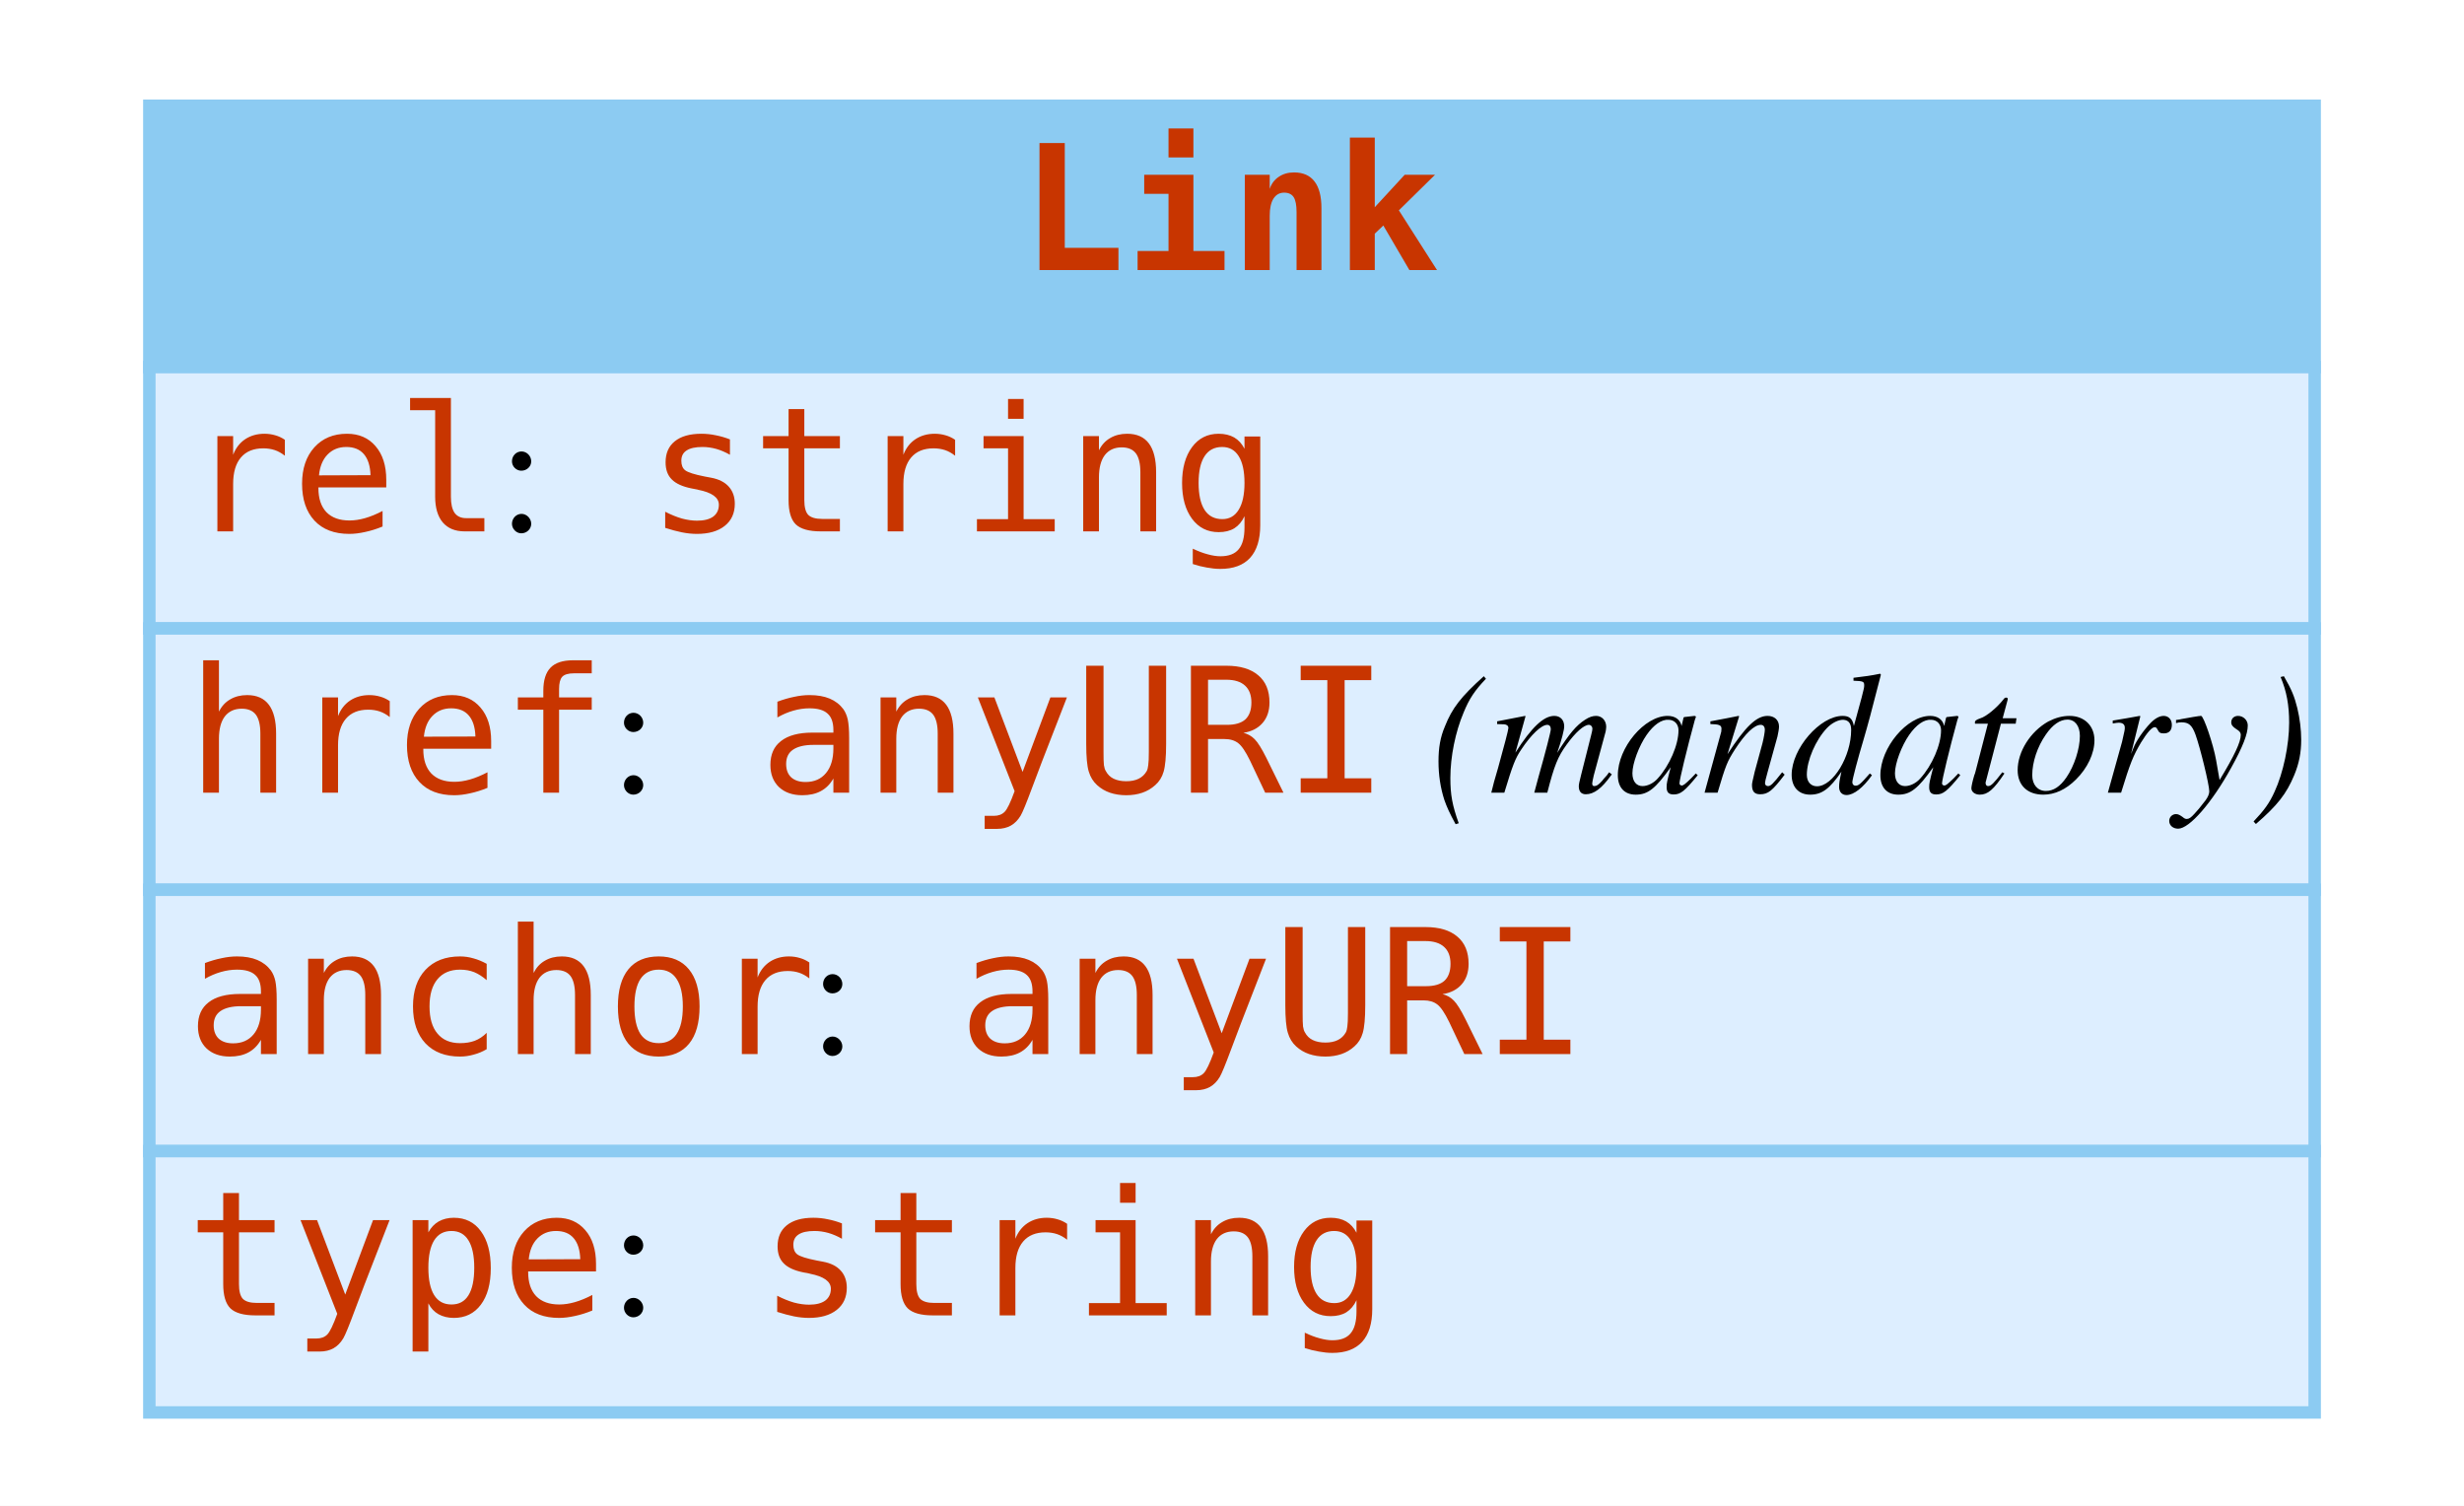
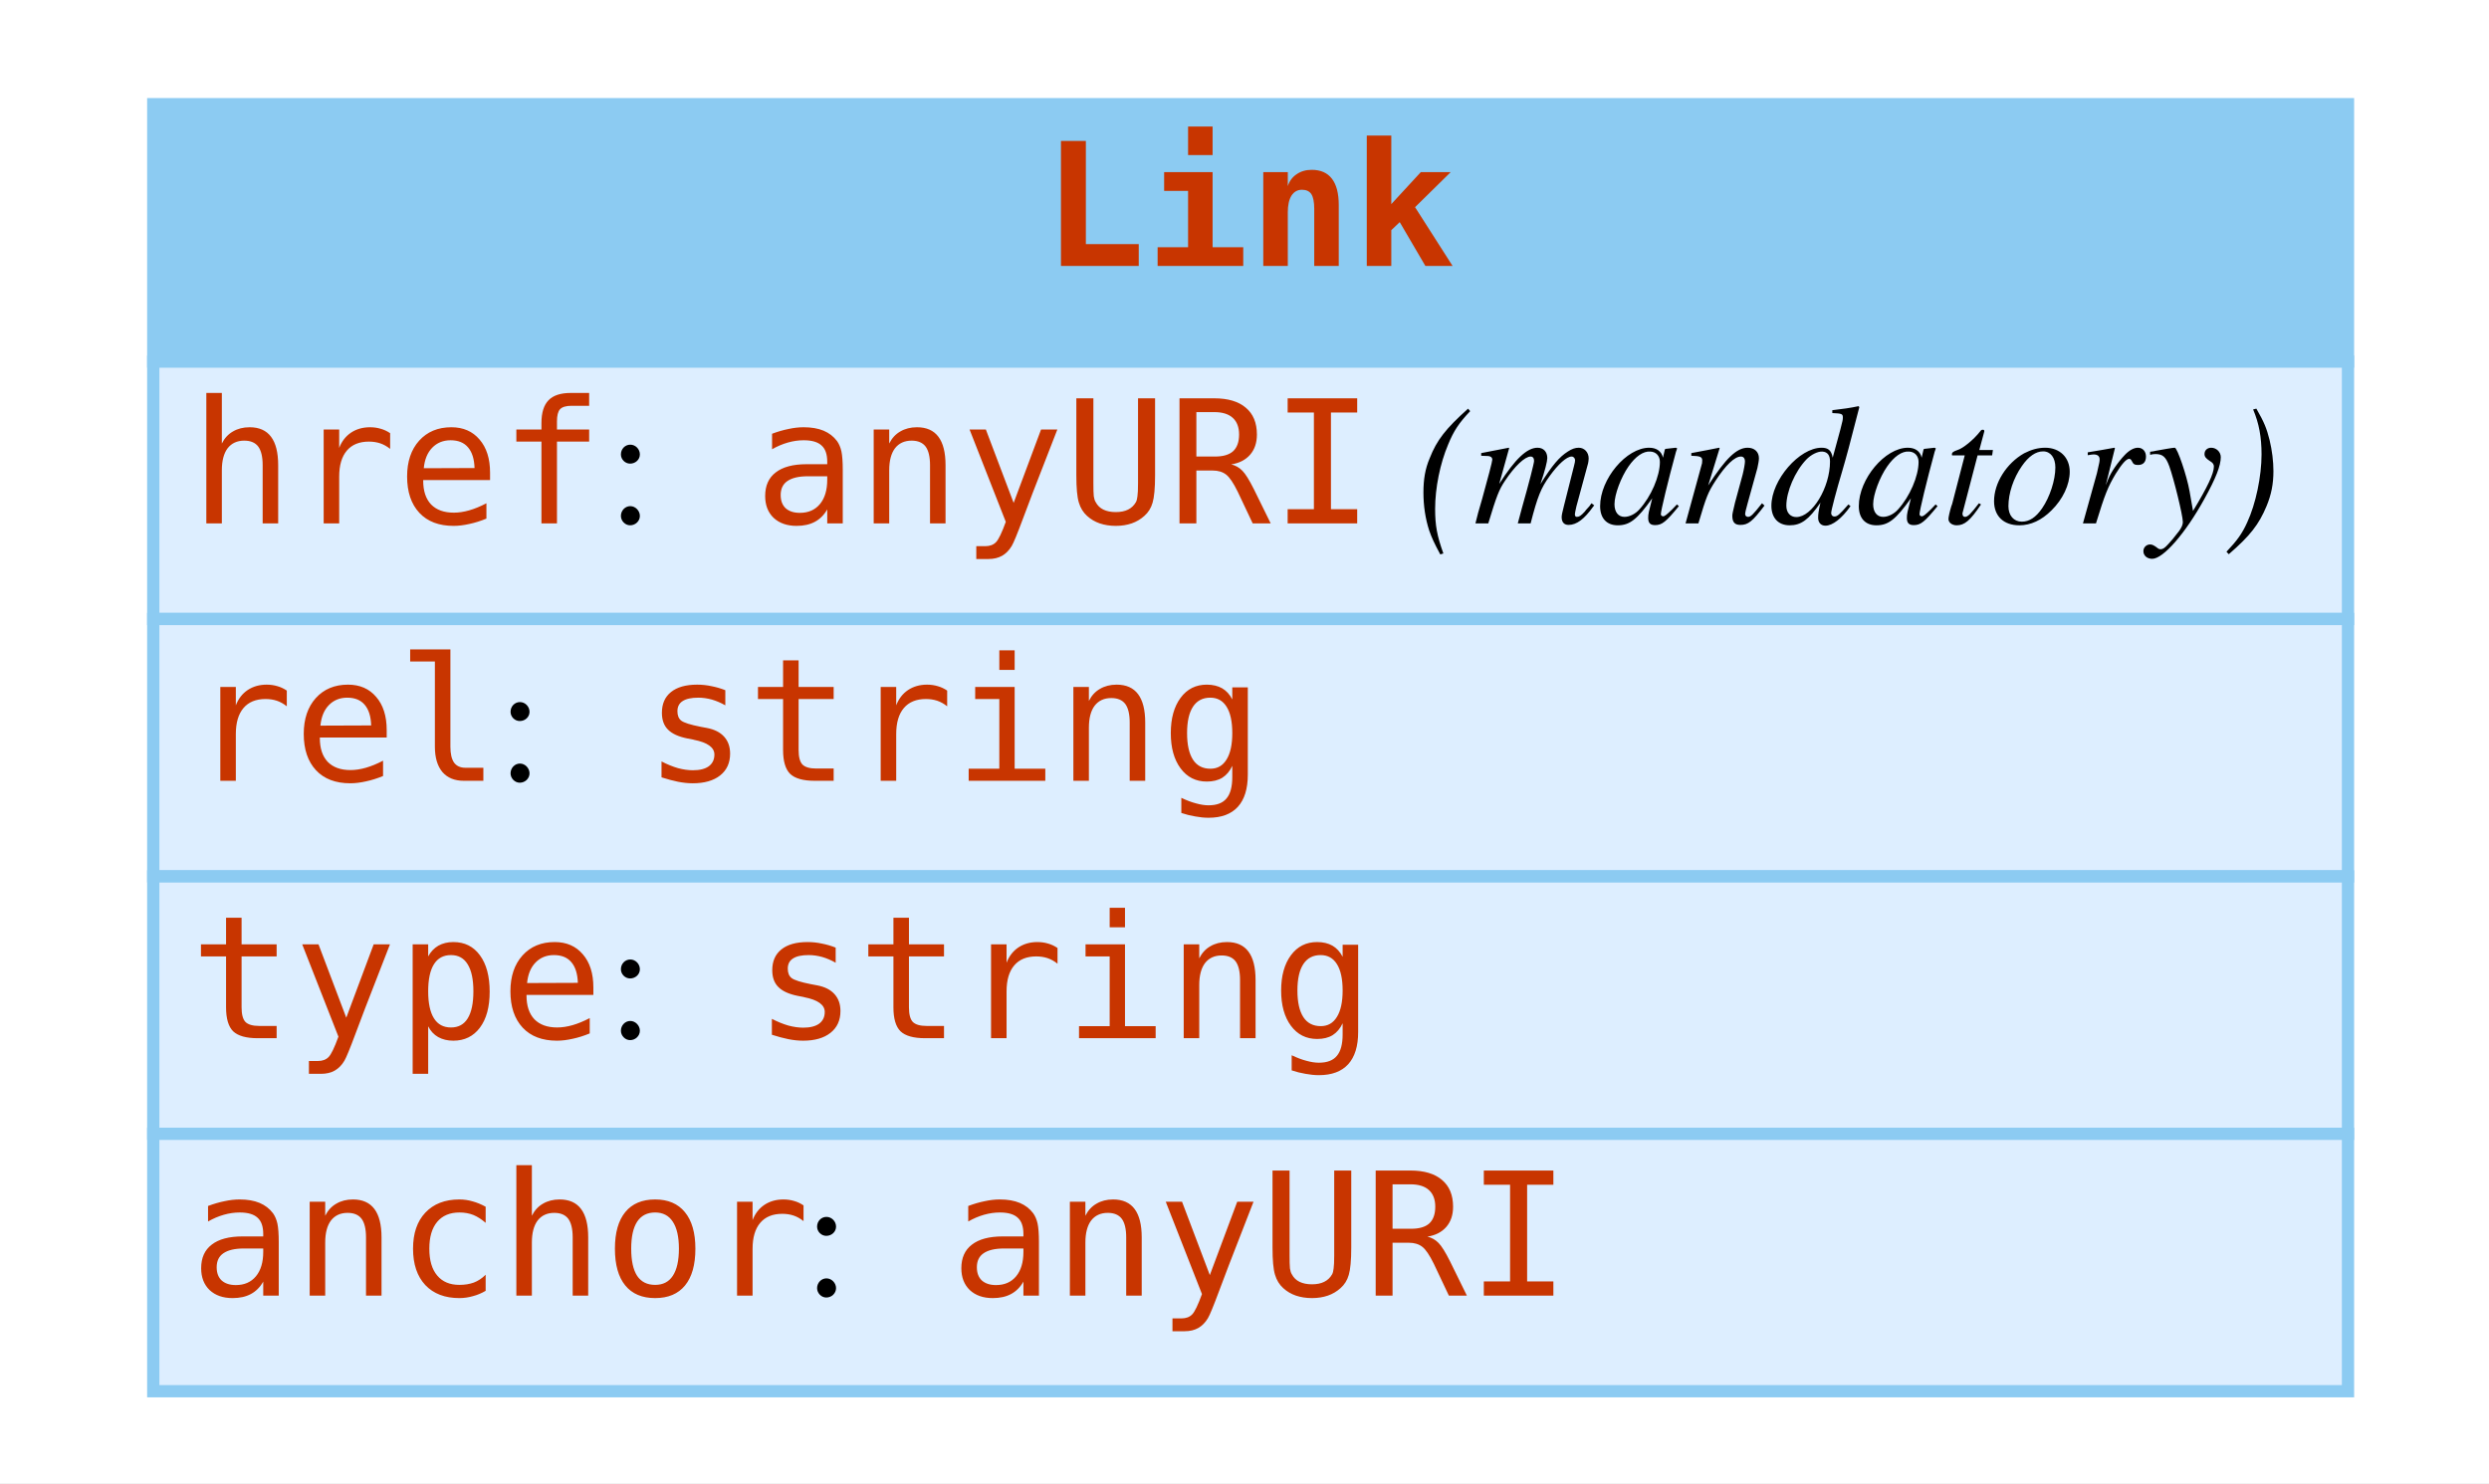
- <svg xmlns="http://www.w3.org/2000/svg" width="198pt" height="121pt" viewBox="0.00 0.00 198.00 121.00">
+ <svg xmlns="http://www.w3.org/2000/svg" width="203pt" height="121pt" viewBox="0.00 0.00 203.00 121.00">
  <g id="graph0" class="graph" transform="scale(1 1) rotate(0) translate(4 117)">
-     <polygon fill="white" stroke="none" points="-4,4 -4,-117 194,-117 194,4 -4,4" />
+     <polygon fill="#ffffff" stroke="transparent" points="-4,4 -4,-117 199,-117 199,4 -4,4" />
    <g id="node1" class="node">
-       <polygon fill="#8ccbf2" stroke="none" points="8,-87.5 8,-108.5 182,-108.5 182,-87.5 8,-87.5" />
-       <polygon fill="none" stroke="#8ccbf2" points="8,-87.5 8,-108.5 182,-108.5 182,-87.5 8,-87.5" />
-       <text text-anchor="start" x="78" y="-95.3" font-family="mono" font-weight="bold" font-size="14.00" fill="#c83500">Link</text>
-       <polygon fill="#ddeeff" stroke="none" points="8,-66.5 8,-87.5 182,-87.5 182,-66.5 8,-66.5" />
-       <polygon fill="none" stroke="#8ccbf2" points="8,-66.5 8,-87.5 182,-87.5 182,-66.5 8,-66.5" />
-       <text text-anchor="start" x="11" y="-74.3" font-family="mono" font-size="14.00" fill="#c83500">rel</text>
-       <text text-anchor="start" x="36" y="-74.3" font-family="Times,serif" font-size="14.00"> : </text>
-       <text text-anchor="start" x="48" y="-74.3" font-family="mono" font-size="14.00" fill="#c83500">string</text>
-       <polygon fill="#ddeeff" stroke="none" points="8,-45.5 8,-66.5 182,-66.5 182,-45.5 8,-45.5" />
-       <polygon fill="none" stroke="#8ccbf2" points="8,-45.5 8,-66.5 182,-66.5 182,-45.5 8,-45.5" />
-       <text text-anchor="start" x="11" y="-53.3" font-family="mono" font-size="14.00" fill="#c83500">href</text>
-       <text text-anchor="start" x="45" y="-53.3" font-family="Times,serif" font-size="14.00"> : </text>
-       <text text-anchor="start" x="57" y="-53.3" font-family="mono" font-size="14.00" fill="#c83500">anyURI</text>
-       <text text-anchor="start" x="107" y="-53.3" font-family="Times,serif" font-size="14.00"> </text>
-       <text text-anchor="start" x="111" y="-53.3" font-family="Times,serif" font-style="italic" font-size="14.00">(mandatory)</text>
-       <polygon fill="#ddeeff" stroke="none" points="8,-24.5 8,-45.5 182,-45.5 182,-24.5 8,-24.5" />
-       <polygon fill="none" stroke="#8ccbf2" points="8,-24.5 8,-45.5 182,-45.5 182,-24.5 8,-24.5" />
-       <text text-anchor="start" x="11" y="-32.3" font-family="mono" font-size="14.00" fill="#c83500">anchor</text>
-       <text text-anchor="start" x="61" y="-32.3" font-family="Times,serif" font-size="14.00"> : </text>
-       <text text-anchor="start" x="73" y="-32.3" font-family="mono" font-size="14.00" fill="#c83500">anyURI</text>
-       <polygon fill="#ddeeff" stroke="none" points="8,-3.5 8,-24.5 182,-24.5 182,-3.5 8,-3.5" />
-       <polygon fill="none" stroke="#8ccbf2" points="8,-3.5 8,-24.5 182,-24.5 182,-3.5 8,-3.5" />
-       <text text-anchor="start" x="11" y="-11.3" font-family="mono" font-size="14.00" fill="#c83500">type</text>
-       <text text-anchor="start" x="45" y="-11.3" font-family="Times,serif" font-size="14.00"> : </text>
-       <text text-anchor="start" x="57" y="-11.3" font-family="mono" font-size="14.00" fill="#c83500">string</text>
+       <polygon fill="#8ccbf2" stroke="transparent" points="8.5,-87.5 8.5,-108.5 187.5,-108.5 187.5,-87.5 8.5,-87.5" />
+       <polygon fill="none" stroke="#8ccbf2" points="8.5,-87.5 8.5,-108.5 187.5,-108.5 187.5,-87.5 8.5,-87.5" />
+       <text text-anchor="start" x="81" y="-95.3" font-family="mono" font-weight="bold" font-size="14.00" fill="#c83500">Link</text>
+       <polygon fill="#ddeeff" stroke="transparent" points="8.5,-66.5 8.5,-87.5 187.5,-87.5 187.5,-66.5 8.5,-66.5" />
+       <polygon fill="none" stroke="#8ccbf2" points="8.5,-66.5 8.5,-87.5 187.5,-87.5 187.5,-66.5 8.5,-66.5" />
+       <text text-anchor="start" x="11.5" y="-74.3" font-family="mono" font-size="14.00" fill="#c83500">href</text>
+       <text text-anchor="start" x="45.5" y="-74.3" font-family="Times,serif" font-size="14.00" fill="#000000"> : </text>
+       <text text-anchor="start" x="57.5" y="-74.3" font-family="mono" font-size="14.00" fill="#c83500">anyURI</text>
+       <text text-anchor="start" x="107.5" y="-74.3" font-family="Times,serif" font-size="14.00" fill="#000000"> </text>
+       <text text-anchor="start" x="111.5" y="-74.3" font-family="Times,serif" font-style="italic" font-size="14.00" fill="#000000">(mandatory)</text>
+       <polygon fill="#ddeeff" stroke="transparent" points="8.5,-45.5 8.5,-66.5 187.5,-66.5 187.5,-45.5 8.5,-45.5" />
+       <polygon fill="none" stroke="#8ccbf2" points="8.5,-45.5 8.5,-66.5 187.5,-66.5 187.5,-45.5 8.5,-45.5" />
+       <text text-anchor="start" x="11.5" y="-53.3" font-family="mono" font-size="14.00" fill="#c83500">rel</text>
+       <text text-anchor="start" x="36.5" y="-53.3" font-family="Times,serif" font-size="14.00" fill="#000000"> : </text>
+       <text text-anchor="start" x="48.5" y="-53.3" font-family="mono" font-size="14.00" fill="#c83500">string</text>
+       <polygon fill="#ddeeff" stroke="transparent" points="8.5,-24.5 8.5,-45.5 187.5,-45.5 187.5,-24.5 8.5,-24.5" />
+       <polygon fill="none" stroke="#8ccbf2" points="8.5,-24.5 8.5,-45.5 187.5,-45.5 187.5,-24.5 8.5,-24.5" />
+       <text text-anchor="start" x="11.5" y="-32.3" font-family="mono" font-size="14.00" fill="#c83500">type</text>
+       <text text-anchor="start" x="45.5" y="-32.3" font-family="Times,serif" font-size="14.00" fill="#000000"> : </text>
+       <text text-anchor="start" x="57.5" y="-32.3" font-family="mono" font-size="14.00" fill="#c83500">string</text>
+       <polygon fill="#ddeeff" stroke="transparent" points="8.5,-3.5 8.5,-24.5 187.5,-24.5 187.5,-3.5 8.5,-3.5" />
+       <polygon fill="none" stroke="#8ccbf2" points="8.5,-3.5 8.5,-24.5 187.5,-24.5 187.5,-3.5 8.5,-3.5" />
+       <text text-anchor="start" x="11.5" y="-11.3" font-family="mono" font-size="14.00" fill="#c83500">anchor</text>
+       <text text-anchor="start" x="61.5" y="-11.3" font-family="Times,serif" font-size="14.00" fill="#000000"> : </text>
+       <text text-anchor="start" x="73.5" y="-11.3" font-family="mono" font-size="14.00" fill="#c83500">anyURI</text>
    </g>
  </g>
</svg>
